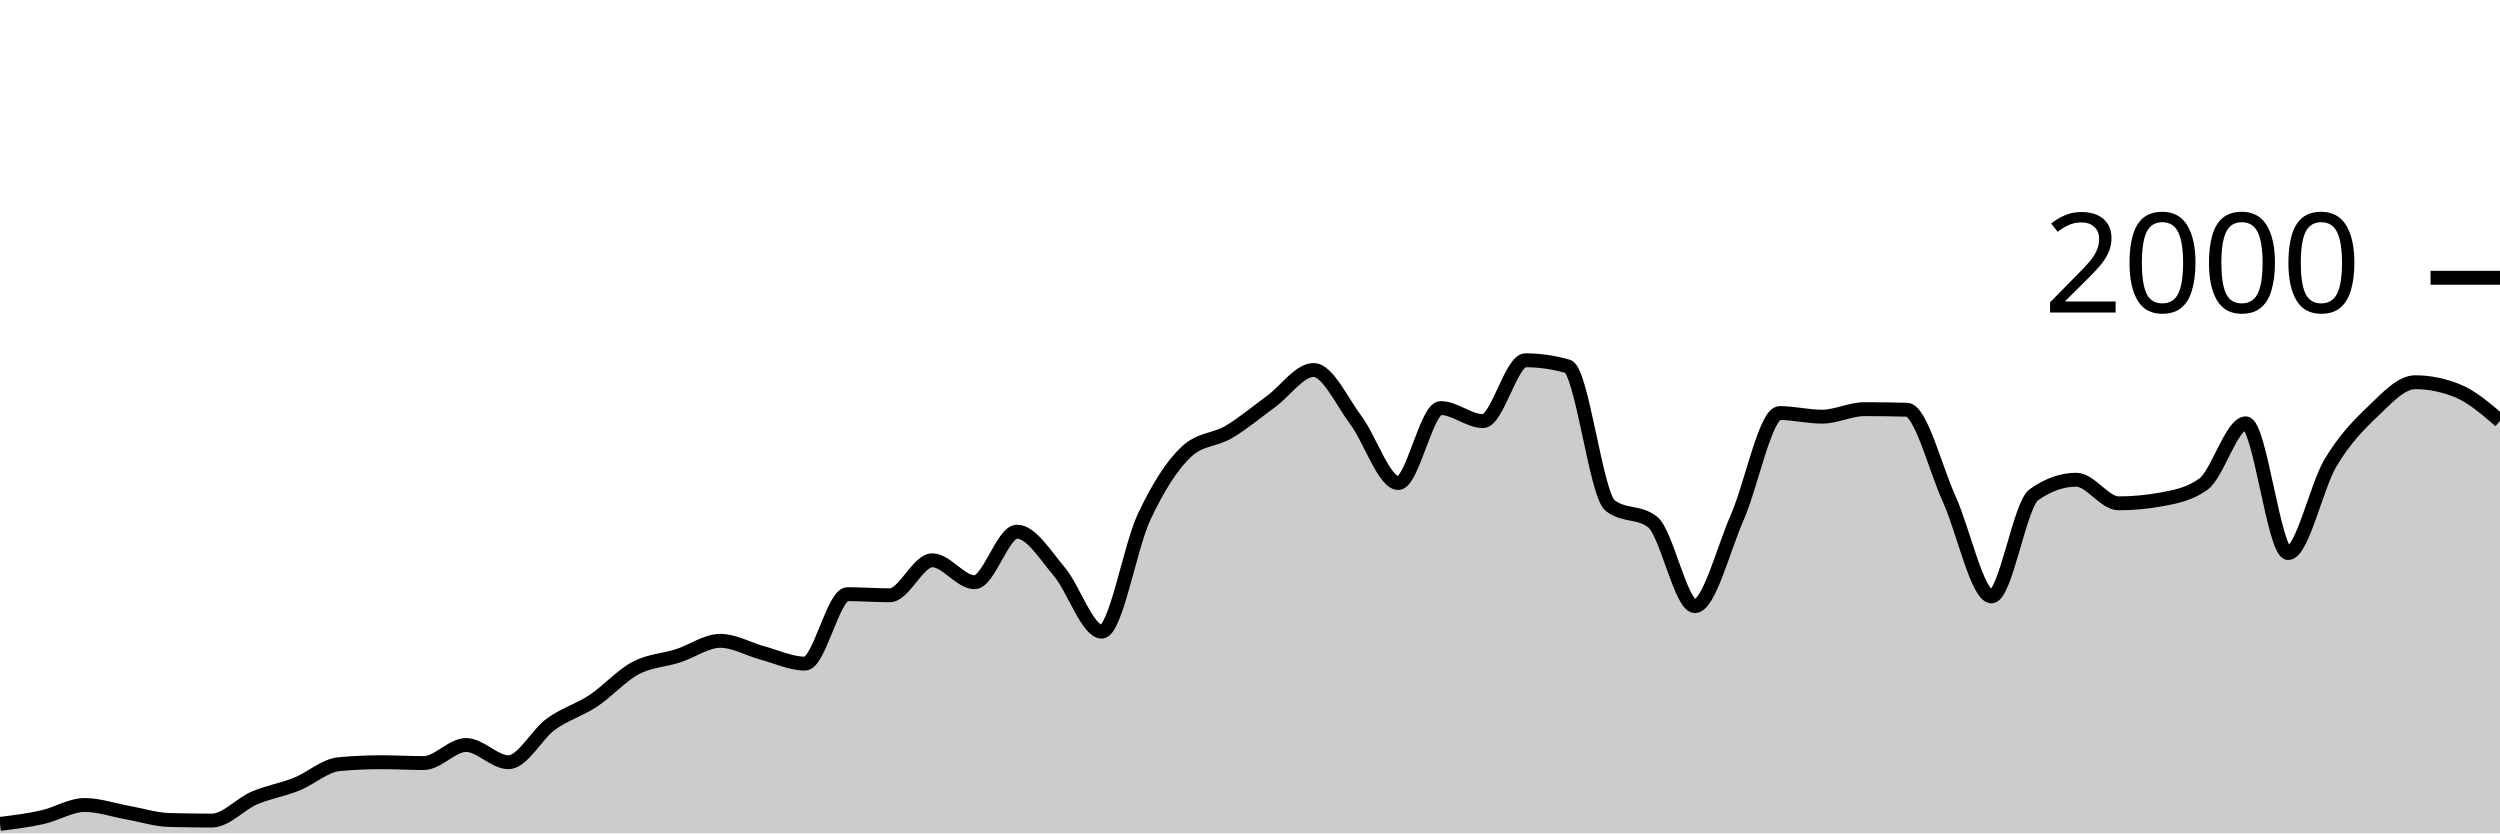
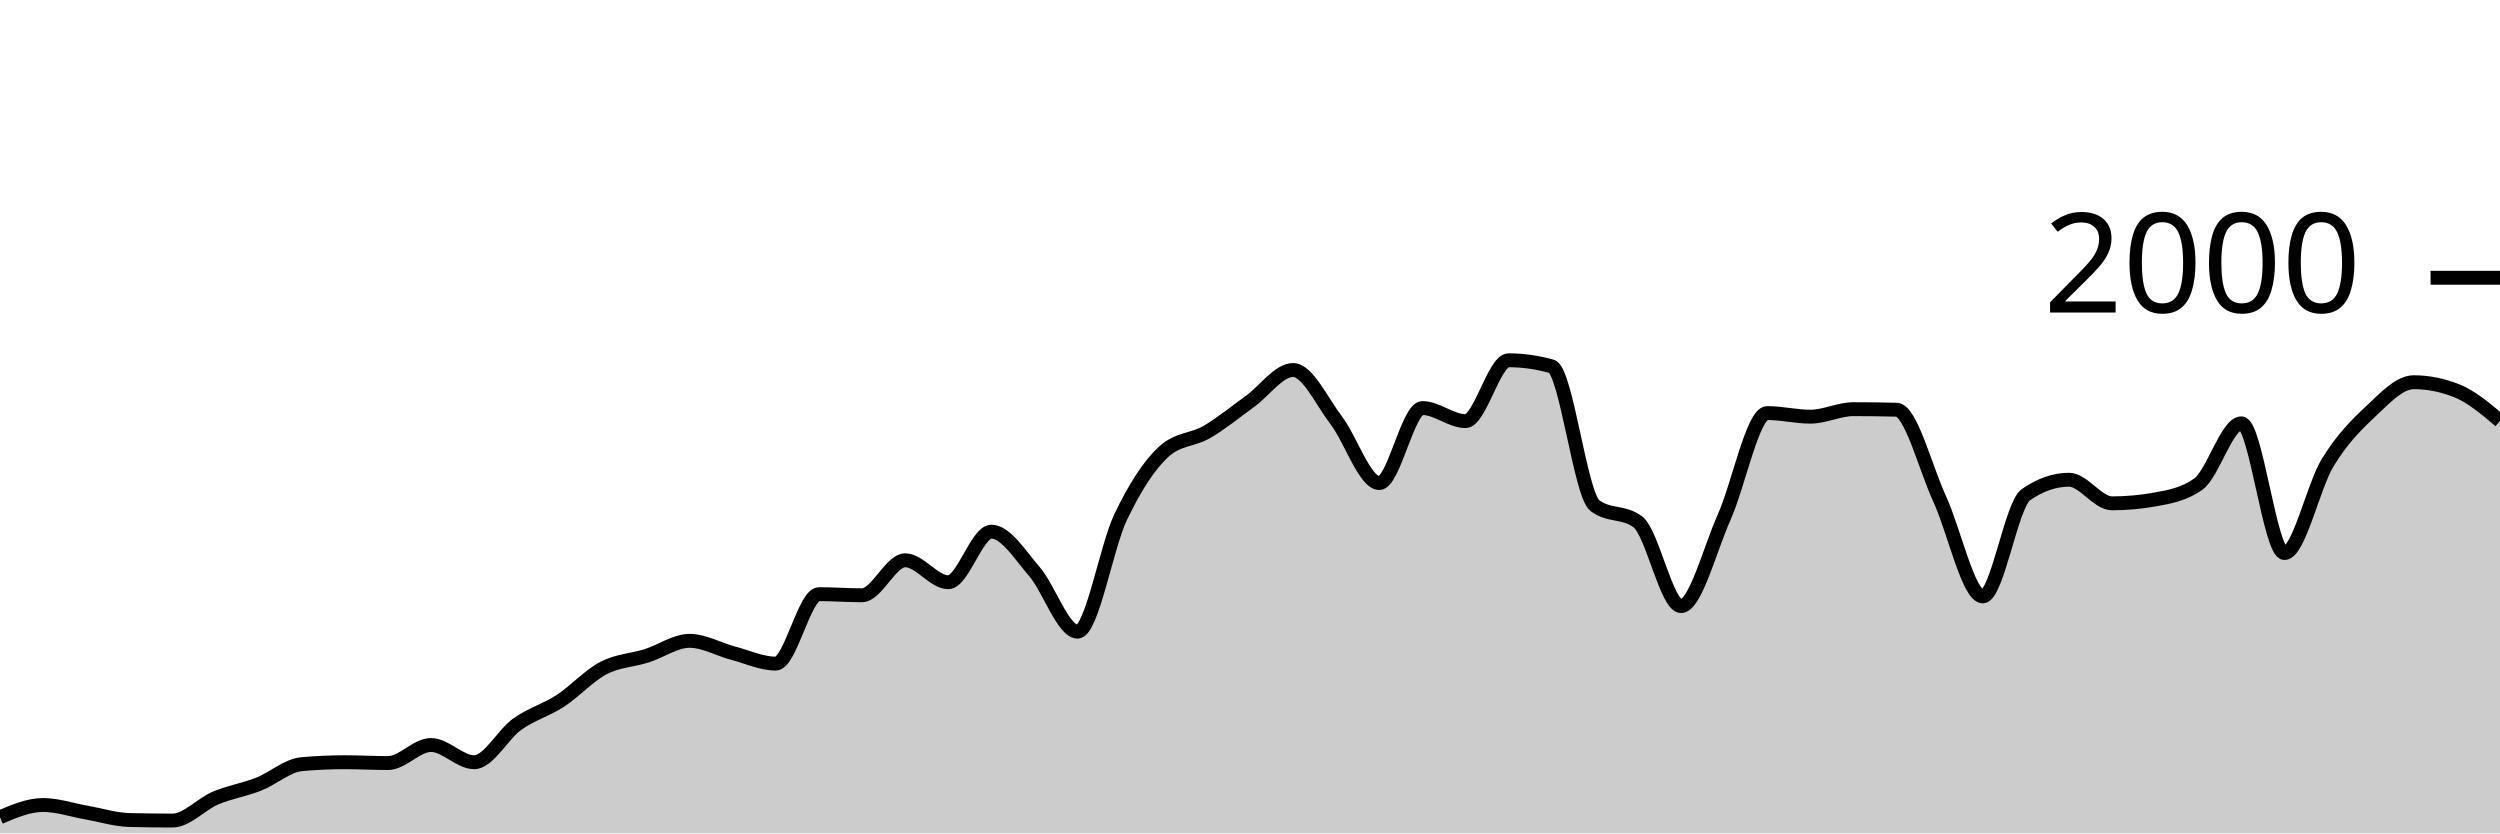
<svg xmlns="http://www.w3.org/2000/svg" viewBox="0 0 180 60">
  <g transform="translate(0,20)">
-     <path class="area" fill="rgba(0, 0, 0, 0.2)" d="M0,39.32C1.017,39.193,2.034,39.067,3.051,38.84C4.068,38.613,5.085,37.96,6.102,37.96C7.119,37.96,8.136,38.32,9.153,38.5C10.169,38.68,11.186,39.013,12.203,39.04C13.22,39.067,14.237,39.08,15.254,39.08C16.271,39.08,17.288,37.897,18.305,37.46C19.322,37.023,20.339,36.867,21.356,36.46C22.373,36.053,23.39,35.113,24.407,35.02C25.424,34.927,26.441,34.88,27.458,34.88C28.475,34.88,29.492,34.94,30.508,34.94C31.525,34.94,32.542,33.64,33.559,33.64C34.576,33.64,35.593,34.88,36.61,34.88C37.627,34.88,38.644,32.877,39.661,32.14C40.678,31.403,41.695,31.133,42.712,30.46C43.729,29.787,44.746,28.64,45.763,28.1C46.78,27.56,47.797,27.547,48.814,27.22C49.831,26.893,50.847,26.14,51.864,26.14C52.881,26.14,53.898,26.747,54.915,27.02C55.932,27.293,56.949,27.78,57.966,27.78C58.983,27.78,60,22.78,61.017,22.78C62.034,22.78,63.051,22.86,64.068,22.86C65.085,22.86,66.102,20.34,67.119,20.34C68.136,20.34,69.153,21.92,70.169,21.92C71.186,21.92,72.203,18.28,73.22,18.28C74.237,18.28,75.254,19.96,76.271,21.16C77.288,22.36,78.305,25.48,79.322,25.48C80.339,25.48,81.356,19.38,82.373,17.22C83.39,15.06,84.407,13.467,85.424,12.52C86.441,11.573,87.458,11.703,88.475,11.1C89.492,10.497,90.508,9.643,91.525,8.9C92.542,8.157,93.559,6.64,94.576,6.64C95.593,6.64,96.61,8.903,97.627,10.26C98.644,11.617,99.661,14.78,100.678,14.78C101.695,14.78,102.712,9.38,103.729,9.38C104.746,9.38,105.763,10.32,106.78,10.32C107.797,10.32,108.814,5.94,109.831,5.94C110.847,5.94,111.864,6.087,112.881,6.38C113.898,6.673,114.915,15.613,115.932,16.4C116.949,17.187,117.966,16.793,118.983,17.58C120,18.367,121.017,23.64,122.034,23.64C123.051,23.64,124.068,19.557,125.085,17.24C126.102,14.923,127.119,9.74,128.136,9.74C129.153,9.74,130.169,10,131.186,10C132.203,10,133.22,9.46,134.237,9.46C135.254,9.46,136.271,9.473,137.288,9.5C138.305,9.527,139.322,13.68,140.339,15.92C141.356,18.16,142.373,22.94,143.39,22.94C144.407,22.94,145.424,16.34,146.441,15.62C147.458,14.9,148.475,14.54,149.492,14.54C150.508,14.54,151.525,16.24,152.542,16.24C153.559,16.24,154.576,16.147,155.593,15.96C156.61,15.773,157.627,15.593,158.644,14.86C159.661,14.127,160.678,10.48,161.695,10.48C162.712,10.48,163.729,19.82,164.746,19.82C165.763,19.82,166.78,15.02,167.797,13.32C168.814,11.62,169.831,10.587,170.847,9.62C171.864,8.653,172.881,7.52,173.898,7.52C174.915,7.52,175.932,7.727,176.949,8.14C177.966,8.553,178.983,9.427,180,10.3L180,40C178.983,40,177.966,40,176.949,40C175.932,40,174.915,40,173.898,40C172.881,40,171.864,40,170.847,40C169.831,40,168.814,40,167.797,40C166.78,40,165.763,40,164.746,40C163.729,40,162.712,40,161.695,40C160.678,40,159.661,40,158.644,40C157.627,40,156.61,40,155.593,40C154.576,40,153.559,40,152.542,40C151.525,40,150.508,40,149.492,40C148.475,40,147.458,40,146.441,40C145.424,40,144.407,40,143.39,40C142.373,40,141.356,40,140.339,40C139.322,40,138.305,40,137.288,40C136.271,40,135.254,40,134.237,40C133.22,40,132.203,40,131.186,40C130.169,40,129.153,40,128.136,40C127.119,40,126.102,40,125.085,40C124.068,40,123.051,40,122.034,40C121.017,40,120,40,118.983,40C117.966,40,116.949,40,115.932,40C114.915,40,113.898,40,112.881,40C111.864,40,110.847,40,109.831,40C108.814,40,107.797,40,106.78,40C105.763,40,104.746,40,103.729,40C102.712,40,101.695,40,100.678,40C99.661,40,98.644,40,97.627,40C96.61,40,95.593,40,94.576,40C93.559,40,92.542,40,91.525,40C90.508,40,89.492,40,88.475,40C87.458,40,86.441,40,85.424,40C84.407,40,83.39,40,82.373,40C81.356,40,80.339,40,79.322,40C78.305,40,77.288,40,76.271,40C75.254,40,74.237,40,73.22,40C72.203,40,71.186,40,70.169,40C69.153,40,68.136,40,67.119,40C66.102,40,65.085,40,64.068,40C63.051,40,62.034,40,61.017,40C60,40,58.983,40,57.966,40C56.949,40,55.932,40,54.915,40C53.898,40,52.881,40,51.864,40C50.847,40,49.831,40,48.814,40C47.797,40,46.78,40,45.763,40C44.746,40,43.729,40,42.712,40C41.695,40,40.678,40,39.661,40C38.644,40,37.627,40,36.61,40C35.593,40,34.576,40,33.559,40C32.542,40,31.525,40,30.508,40C29.492,40,28.475,40,27.458,40C26.441,40,25.424,40,24.407,40C23.39,40,22.373,40,21.356,40C20.339,40,19.322,40,18.305,40C17.288,40,16.271,40,15.254,40C14.237,40,13.22,40,12.203,40C11.186,40,10.169,40,9.153,40C8.136,40,7.119,40,6.102,40C5.085,40,4.068,40,3.051,40C2.034,40,1.017,40,0,40Z" />
-     <path class="line" stroke="black" fill="none" d="M0,39.32C1.017,39.193,2.034,39.067,3.051,38.84C4.068,38.613,5.085,37.96,6.102,37.96C7.119,37.96,8.136,38.32,9.153,38.5C10.169,38.68,11.186,39.013,12.203,39.04C13.22,39.067,14.237,39.08,15.254,39.08C16.271,39.08,17.288,37.897,18.305,37.46C19.322,37.023,20.339,36.867,21.356,36.46C22.373,36.053,23.39,35.113,24.407,35.02C25.424,34.927,26.441,34.88,27.458,34.88C28.475,34.88,29.492,34.94,30.508,34.94C31.525,34.94,32.542,33.64,33.559,33.64C34.576,33.64,35.593,34.88,36.61,34.88C37.627,34.88,38.644,32.877,39.661,32.14C40.678,31.403,41.695,31.133,42.712,30.46C43.729,29.787,44.746,28.64,45.763,28.1C46.78,27.56,47.797,27.547,48.814,27.22C49.831,26.893,50.847,26.14,51.864,26.14C52.881,26.14,53.898,26.747,54.915,27.02C55.932,27.293,56.949,27.78,57.966,27.78C58.983,27.78,60,22.78,61.017,22.78C62.034,22.78,63.051,22.86,64.068,22.86C65.085,22.86,66.102,20.34,67.119,20.34C68.136,20.34,69.153,21.92,70.169,21.92C71.186,21.92,72.203,18.28,73.22,18.28C74.237,18.28,75.254,19.96,76.271,21.16C77.288,22.36,78.305,25.48,79.322,25.48C80.339,25.48,81.356,19.38,82.373,17.22C83.39,15.06,84.407,13.467,85.424,12.52C86.441,11.573,87.458,11.703,88.475,11.1C89.492,10.497,90.508,9.643,91.525,8.9C92.542,8.157,93.559,6.64,94.576,6.64C95.593,6.64,96.61,8.903,97.627,10.26C98.644,11.617,99.661,14.78,100.678,14.78C101.695,14.78,102.712,9.38,103.729,9.38C104.746,9.38,105.763,10.32,106.78,10.32C107.797,10.32,108.814,5.94,109.831,5.94C110.847,5.94,111.864,6.087,112.881,6.38C113.898,6.673,114.915,15.613,115.932,16.4C116.949,17.187,117.966,16.793,118.983,17.58C120,18.367,121.017,23.64,122.034,23.64C123.051,23.64,124.068,19.557,125.085,17.24C126.102,14.923,127.119,9.74,128.136,9.74C129.153,9.74,130.169,10,131.186,10C132.203,10,133.22,9.46,134.237,9.46C135.254,9.46,136.271,9.473,137.288,9.5C138.305,9.527,139.322,13.68,140.339,15.92C141.356,18.16,142.373,22.94,143.39,22.94C144.407,22.94,145.424,16.34,146.441,15.62C147.458,14.9,148.475,14.54,149.492,14.54C150.508,14.54,151.525,16.24,152.542,16.24C153.559,16.24,154.576,16.147,155.593,15.96C156.61,15.773,157.627,15.593,158.644,14.86C159.661,14.127,160.678,10.48,161.695,10.48C162.712,10.48,163.729,19.82,164.746,19.82C165.763,19.82,166.78,15.02,167.797,13.32C168.814,11.62,169.831,10.587,170.847,9.62C171.864,8.653,172.881,7.52,173.898,7.52C174.915,7.52,175.932,7.727,176.949,8.14C177.966,8.553,178.983,9.427,180,10.3" />
+     <path class="area" fill="rgba(0, 0, 0, 0.2)" d="M0,38.84C1.034,38.4,2.069,37.96,3.103,37.96C4.138,37.96,5.172,38.32,6.207,38.5C7.241,38.68,8.276,39.013,9.31,39.04C10.345,39.067,11.379,39.08,12.414,39.08C13.448,39.08,14.483,37.897,15.517,37.46C16.552,37.023,17.586,36.867,18.621,36.46C19.655,36.053,20.69,35.113,21.724,35.02C22.759,34.927,23.793,34.88,24.828,34.88C25.862,34.88,26.897,34.94,27.931,34.94C28.966,34.94,30,33.64,31.034,33.64C32.069,33.64,33.103,34.88,34.138,34.88C35.172,34.88,36.207,32.877,37.241,32.14C38.276,31.403,39.31,31.133,40.345,30.46C41.379,29.787,42.414,28.64,43.448,28.1C44.483,27.56,45.517,27.547,46.552,27.22C47.586,26.893,48.621,26.14,49.655,26.14C50.69,26.14,51.724,26.747,52.759,27.02C53.793,27.293,54.828,27.78,55.862,27.78C56.897,27.78,57.931,22.78,58.966,22.78C60,22.78,61.034,22.86,62.069,22.86C63.103,22.86,64.138,20.34,65.172,20.34C66.207,20.34,67.241,21.92,68.276,21.92C69.31,21.92,70.345,18.28,71.379,18.28C72.414,18.28,73.448,19.96,74.483,21.16C75.517,22.36,76.552,25.48,77.586,25.48C78.621,25.48,79.655,19.38,80.69,17.22C81.724,15.06,82.759,13.467,83.793,12.52C84.828,11.573,85.862,11.703,86.897,11.1C87.931,10.497,88.966,9.643,90,8.9C91.034,8.157,92.069,6.64,93.103,6.64C94.138,6.64,95.172,8.903,96.207,10.26C97.241,11.617,98.276,14.78,99.31,14.78C100.345,14.78,101.379,9.38,102.414,9.38C103.448,9.38,104.483,10.32,105.517,10.32C106.552,10.32,107.586,5.94,108.621,5.94C109.655,5.94,110.69,6.087,111.724,6.38C112.759,6.673,113.793,15.613,114.828,16.4C115.862,17.187,116.897,16.793,117.931,17.58C118.966,18.367,120,23.64,121.034,23.64C122.069,23.64,123.103,19.557,124.138,17.24C125.172,14.923,126.207,9.74,127.241,9.74C128.276,9.74,129.31,10,130.345,10C131.379,10,132.414,9.46,133.448,9.46C134.483,9.46,135.517,9.473,136.552,9.5C137.586,9.527,138.621,13.68,139.655,15.92C140.69,18.16,141.724,22.94,142.759,22.94C143.793,22.94,144.828,16.34,145.862,15.62C146.897,14.9,147.931,14.54,148.966,14.54C150,14.54,151.034,16.24,152.069,16.24C153.103,16.24,154.138,16.147,155.172,15.96C156.207,15.773,157.241,15.593,158.276,14.86C159.31,14.127,160.345,10.48,161.379,10.48C162.414,10.48,163.448,19.82,164.483,19.82C165.517,19.82,166.552,15.02,167.586,13.32C168.621,11.62,169.655,10.587,170.69,9.62C171.724,8.653,172.759,7.52,173.793,7.52C174.828,7.52,175.862,7.727,176.897,8.14C177.931,8.553,178.966,9.427,180,10.3L180,40C178.966,40,177.931,40,176.897,40C175.862,40,174.828,40,173.793,40C172.759,40,171.724,40,170.69,40C169.655,40,168.621,40,167.586,40C166.552,40,165.517,40,164.483,40C163.448,40,162.414,40,161.379,40C160.345,40,159.31,40,158.276,40C157.241,40,156.207,40,155.172,40C154.138,40,153.103,40,152.069,40C151.034,40,150,40,148.966,40C147.931,40,146.897,40,145.862,40C144.828,40,143.793,40,142.759,40C141.724,40,140.69,40,139.655,40C138.621,40,137.586,40,136.552,40C135.517,40,134.483,40,133.448,40C132.414,40,131.379,40,130.345,40C129.31,40,128.276,40,127.241,40C126.207,40,125.172,40,124.138,40C123.103,40,122.069,40,121.034,40C120,40,118.966,40,117.931,40C116.897,40,115.862,40,114.828,40C113.793,40,112.759,40,111.724,40C110.69,40,109.655,40,108.621,40C107.586,40,106.552,40,105.517,40C104.483,40,103.448,40,102.414,40C101.379,40,100.345,40,99.31,40C98.276,40,97.241,40,96.207,40C95.172,40,94.138,40,93.103,40C92.069,40,91.034,40,90,40C88.966,40,87.931,40,86.897,40C85.862,40,84.828,40,83.793,40C82.759,40,81.724,40,80.69,40C79.655,40,78.621,40,77.586,40C76.552,40,75.517,40,74.483,40C73.448,40,72.414,40,71.379,40C70.345,40,69.31,40,68.276,40C67.241,40,66.207,40,65.172,40C64.138,40,63.103,40,62.069,40C61.034,40,60,40,58.966,40C57.931,40,56.897,40,55.862,40C54.828,40,53.793,40,52.759,40C51.724,40,50.69,40,49.655,40C48.621,40,47.586,40,46.552,40C45.517,40,44.483,40,43.448,40C42.414,40,41.379,40,40.345,40C39.31,40,38.276,40,37.241,40C36.207,40,35.172,40,34.138,40C33.103,40,32.069,40,31.034,40C30,40,28.966,40,27.931,40C26.897,40,25.862,40,24.828,40C23.793,40,22.759,40,21.724,40C20.69,40,19.655,40,18.621,40C17.586,40,16.552,40,15.517,40C14.483,40,13.448,40,12.414,40C11.379,40,10.345,40,9.31,40C8.276,40,7.241,40,6.207,40C5.172,40,4.138,40,3.103,40C2.069,40,1.034,40,0,40Z" />
+     <path class="line" stroke="black" fill="none" d="M0,38.84C1.034,38.4,2.069,37.96,3.103,37.96C4.138,37.96,5.172,38.32,6.207,38.5C7.241,38.68,8.276,39.013,9.31,39.04C10.345,39.067,11.379,39.08,12.414,39.08C13.448,39.08,14.483,37.897,15.517,37.46C16.552,37.023,17.586,36.867,18.621,36.46C19.655,36.053,20.69,35.113,21.724,35.02C22.759,34.927,23.793,34.88,24.828,34.88C25.862,34.88,26.897,34.94,27.931,34.94C28.966,34.94,30,33.64,31.034,33.64C32.069,33.64,33.103,34.88,34.138,34.88C35.172,34.88,36.207,32.877,37.241,32.14C38.276,31.403,39.31,31.133,40.345,30.46C41.379,29.787,42.414,28.64,43.448,28.1C44.483,27.56,45.517,27.547,46.552,27.22C47.586,26.893,48.621,26.14,49.655,26.14C50.69,26.14,51.724,26.747,52.759,27.02C53.793,27.293,54.828,27.78,55.862,27.78C56.897,27.78,57.931,22.78,58.966,22.78C60,22.78,61.034,22.86,62.069,22.86C63.103,22.86,64.138,20.34,65.172,20.34C66.207,20.34,67.241,21.92,68.276,21.92C69.31,21.92,70.345,18.28,71.379,18.28C72.414,18.28,73.448,19.96,74.483,21.16C75.517,22.36,76.552,25.48,77.586,25.48C78.621,25.48,79.655,19.38,80.69,17.22C81.724,15.06,82.759,13.467,83.793,12.52C84.828,11.573,85.862,11.703,86.897,11.1C87.931,10.497,88.966,9.643,90,8.9C91.034,8.157,92.069,6.64,93.103,6.64C94.138,6.64,95.172,8.903,96.207,10.26C97.241,11.617,98.276,14.78,99.31,14.78C100.345,14.78,101.379,9.38,102.414,9.38C103.448,9.38,104.483,10.32,105.517,10.32C106.552,10.32,107.586,5.94,108.621,5.94C109.655,5.94,110.69,6.087,111.724,6.38C112.759,6.673,113.793,15.613,114.828,16.4C115.862,17.187,116.897,16.793,117.931,17.58C118.966,18.367,120,23.64,121.034,23.64C122.069,23.64,123.103,19.557,124.138,17.24C125.172,14.923,126.207,9.74,127.241,9.74C128.276,9.74,129.31,10,130.345,10C131.379,10,132.414,9.46,133.448,9.46C134.483,9.46,135.517,9.473,136.552,9.5C137.586,9.527,138.621,13.68,139.655,15.92C140.69,18.16,141.724,22.94,142.759,22.94C143.793,22.94,144.828,16.34,145.862,15.62C146.897,14.9,147.931,14.54,148.966,14.54C150,14.54,151.034,16.24,152.069,16.24C153.103,16.24,154.138,16.147,155.172,15.96C156.207,15.773,157.241,15.593,158.276,14.86C159.31,14.127,160.345,10.48,161.379,10.48C162.414,10.48,163.448,19.82,164.483,19.82C165.517,19.82,166.552,15.02,167.586,13.32C168.621,11.62,169.655,10.587,170.69,9.62C171.724,8.653,172.759,7.52,173.793,7.52C174.828,7.52,175.862,7.727,176.897,8.14C177.931,8.553,178.966,9.427,180,10.3" />
    <path class="axis-ceiling" stroke-width="1" stroke="black" fill="none" d="M175,0L180,0" />
    <text class="axis-ceiling-label" font-family="sans-serif" text-anchor="end" font-size="10px" x="170" y="2.5">2000</text>
  </g>
</svg>
